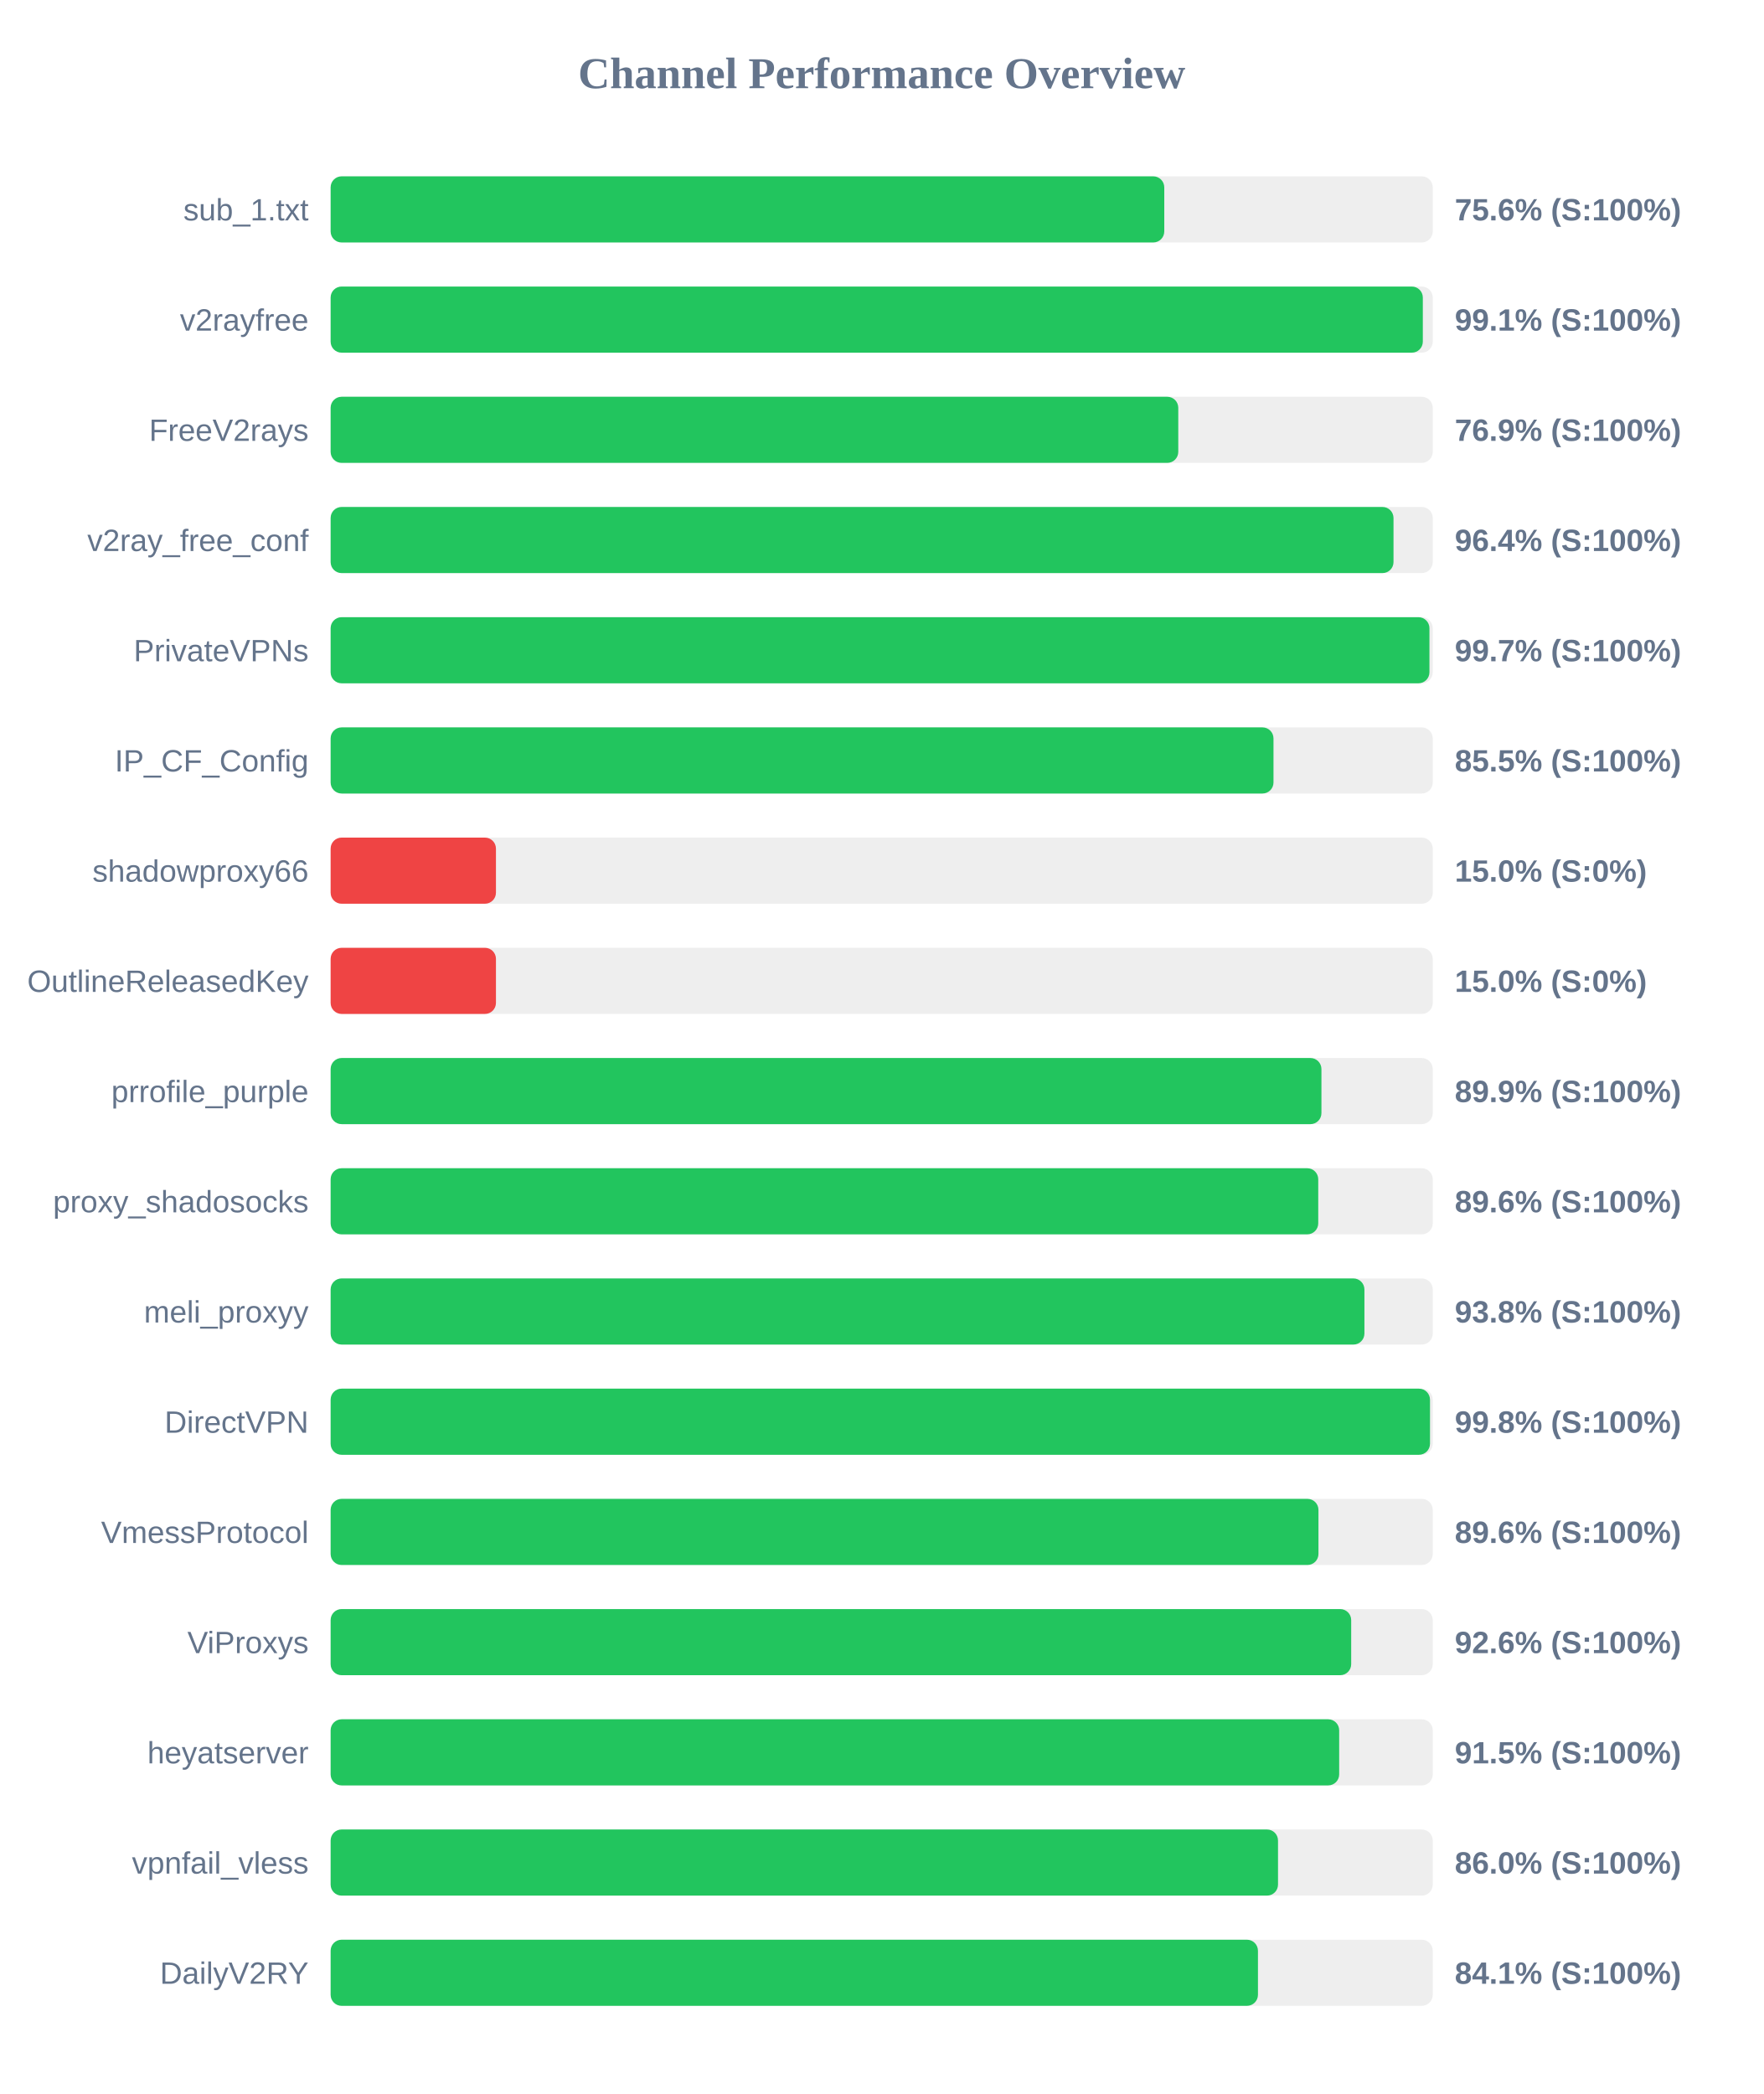
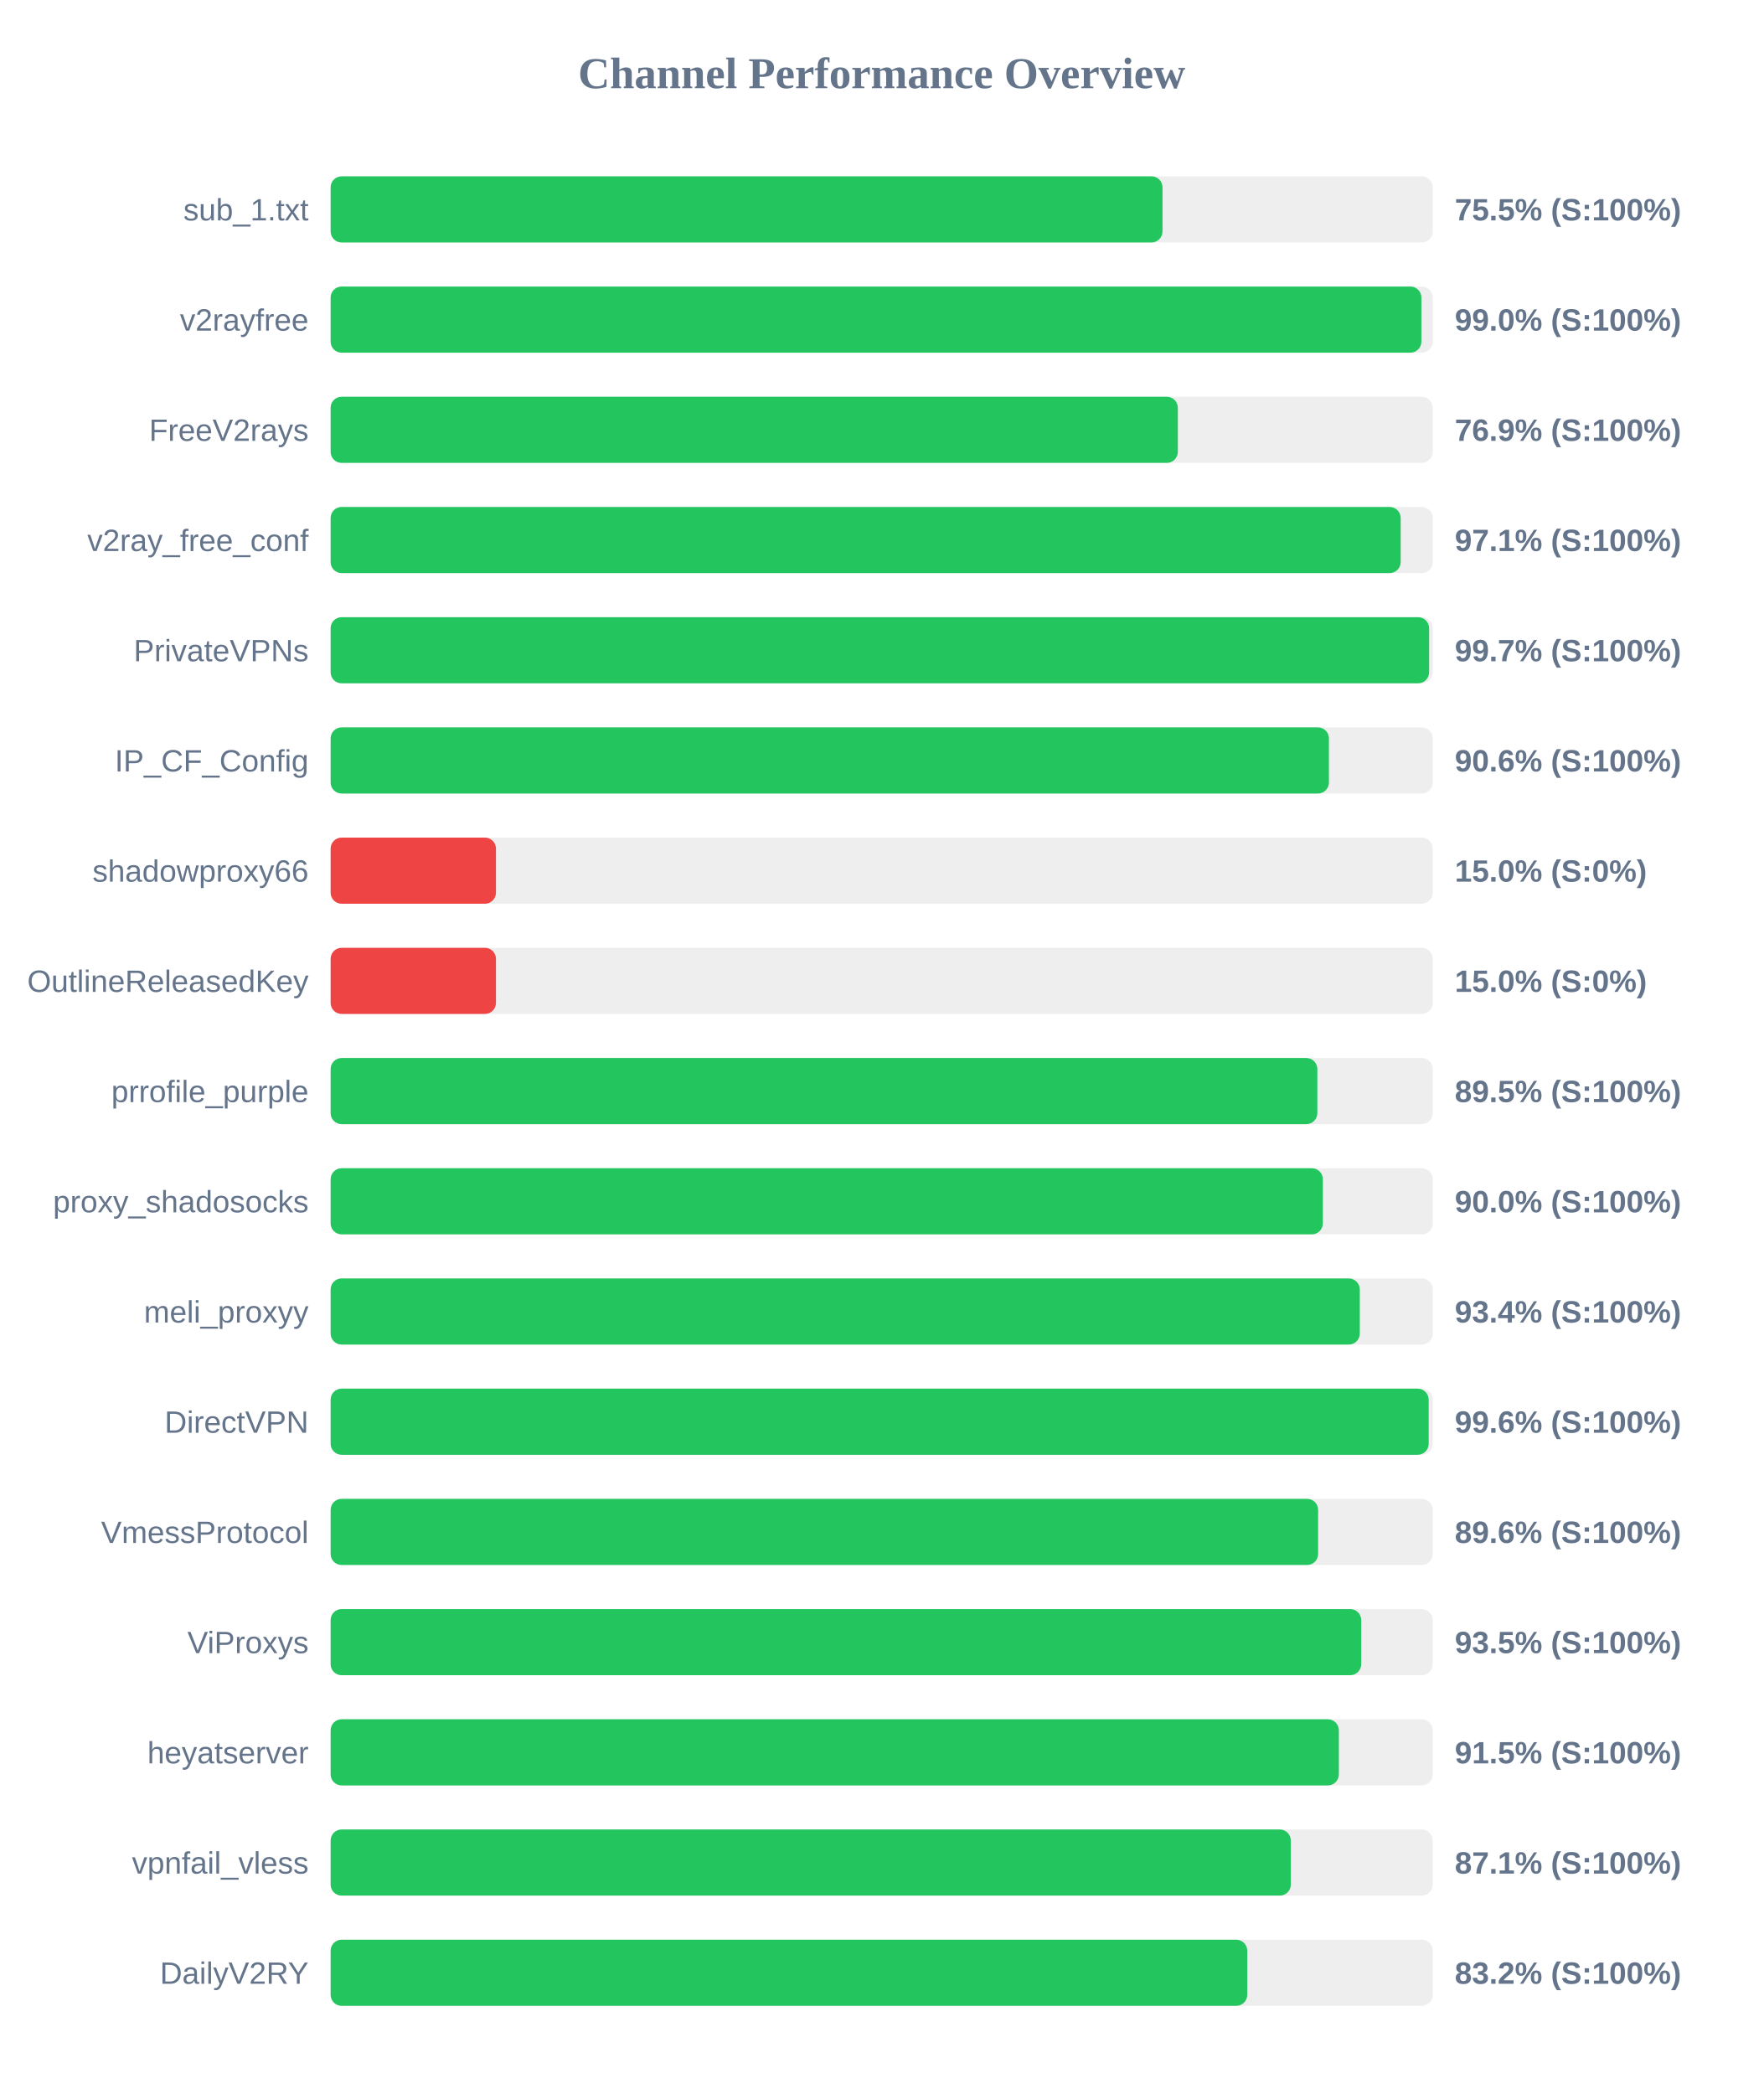
<svg xmlns="http://www.w3.org/2000/svg" width="800" height="950" version="1.1">
  <style>
        .row { font: 14px Arial; fill: #64748b; }
        .score { font: bold 14px Arial; fill: #64748b; }
    </style>
  <text x="400" y="40" text-anchor="middle" font-size="20px" font-weight="bold" fill="#64748b">Channel Performance Overview</text>
  <rect x="150" y="80" width="500" height="30" fill="#eee" rx="5" />
-   <rect x="150" y="80" width="378.2" height="30" fill="#22c55e" rx="5" />
+   <rect x="150" y="80" width="377.4" height="30" fill="#22c55e" rx="5" />
  <text x="140" y="100" text-anchor="end" class="row">sub_1.txt</text>
-   <text x="660" y="100" text-anchor="start" class="score">75.6% (S:100%)</text>
+   <text x="660" y="100" text-anchor="start" class="score">75.5% (S:100%)</text>
  <rect x="150" y="130" width="500" height="30" fill="#eee" rx="5" />
-   <rect x="150" y="130" width="495.5" height="30" fill="#22c55e" rx="5" />
+   <rect x="150" y="130" width="494.85" height="30" fill="#22c55e" rx="5" />
  <text x="140" y="150" text-anchor="end" class="row">v2rayfree</text>
-   <text x="660" y="150" text-anchor="start" class="score">99.1% (S:100%)</text>
+   <text x="660" y="150" text-anchor="start" class="score">99.0% (S:100%)</text>
  <rect x="150" y="180" width="500" height="30" fill="#eee" rx="5" />
-   <rect x="150" y="180" width="384.55" height="30" fill="#22c55e" rx="5" />
+   <rect x="150" y="180" width="384.35" height="30" fill="#22c55e" rx="5" />
  <text x="140" y="200" text-anchor="end" class="row">FreeV2rays</text>
  <text x="660" y="200" text-anchor="start" class="score">76.9% (S:100%)</text>
  <rect x="150" y="230" width="500" height="30" fill="#eee" rx="5" />
-   <rect x="150" y="230" width="482.2" height="30" fill="#22c55e" rx="5" />
+   <rect x="150" y="230" width="485.45" height="30" fill="#22c55e" rx="5" />
  <text x="140" y="250" text-anchor="end" class="row">v2ray_free_conf</text>
-   <text x="660" y="250" text-anchor="start" class="score">96.4% (S:100%)</text>
+   <text x="660" y="250" text-anchor="start" class="score">97.1% (S:100%)</text>
  <rect x="150" y="280" width="500" height="30" fill="#eee" rx="5" />
-   <rect x="150" y="280" width="498.5" height="30" fill="#22c55e" rx="5" />
+   <rect x="150" y="280" width="498.35" height="30" fill="#22c55e" rx="5" />
  <text x="140" y="300" text-anchor="end" class="row">PrivateVPNs</text>
  <text x="660" y="300" text-anchor="start" class="score">99.7% (S:100%)</text>
  <rect x="150" y="330" width="500" height="30" fill="#eee" rx="5" />
-   <rect x="150" y="330" width="427.75" height="30" fill="#22c55e" rx="5" />
+   <rect x="150" y="330" width="452.9" height="30" fill="#22c55e" rx="5" />
  <text x="140" y="350" text-anchor="end" class="row">IP_CF_Config</text>
-   <text x="660" y="350" text-anchor="start" class="score">85.5% (S:100%)</text>
+   <text x="660" y="350" text-anchor="start" class="score">90.6% (S:100%)</text>
  <rect x="150" y="380" width="500" height="30" fill="#eee" rx="5" />
  <rect x="150" y="380" width="75.0" height="30" fill="#ef4444" rx="5" />
  <text x="140" y="400" text-anchor="end" class="row">shadowproxy66</text>
  <text x="660" y="400" text-anchor="start" class="score">15.0% (S:0%)</text>
  <rect x="150" y="430" width="500" height="30" fill="#eee" rx="5" />
  <rect x="150" y="430" width="75.0" height="30" fill="#ef4444" rx="5" />
  <text x="140" y="450" text-anchor="end" class="row">OutlineReleasedKey</text>
  <text x="660" y="450" text-anchor="start" class="score">15.0% (S:0%)</text>
  <rect x="150" y="480" width="500" height="30" fill="#eee" rx="5" />
-   <rect x="150" y="480" width="449.5" height="30" fill="#22c55e" rx="5" />
+   <rect x="150" y="480" width="447.65" height="30" fill="#22c55e" rx="5" />
  <text x="140" y="500" text-anchor="end" class="row">prrofile_purple</text>
-   <text x="660" y="500" text-anchor="start" class="score">89.9% (S:100%)</text>
+   <text x="660" y="500" text-anchor="start" class="score">89.5% (S:100%)</text>
  <rect x="150" y="530" width="500" height="30" fill="#eee" rx="5" />
-   <rect x="150" y="530" width="448.05" height="30" fill="#22c55e" rx="5" />
+   <rect x="150" y="530" width="450.15" height="30" fill="#22c55e" rx="5" />
  <text x="140" y="550" text-anchor="end" class="row">proxy_shadosocks</text>
-   <text x="660" y="550" text-anchor="start" class="score">89.6% (S:100%)</text>
+   <text x="660" y="550" text-anchor="start" class="score">90.0% (S:100%)</text>
  <rect x="150" y="580" width="500" height="30" fill="#eee" rx="5" />
-   <rect x="150" y="580" width="469.0" height="30" fill="#22c55e" rx="5" />
+   <rect x="150" y="580" width="466.9" height="30" fill="#22c55e" rx="5" />
  <text x="140" y="600" text-anchor="end" class="row">meli_proxyy</text>
-   <text x="660" y="600" text-anchor="start" class="score">93.8% (S:100%)</text>
+   <text x="660" y="600" text-anchor="start" class="score">93.4% (S:100%)</text>
  <rect x="150" y="630" width="500" height="30" fill="#eee" rx="5" />
-   <rect x="150" y="630" width="498.75" height="30" fill="#22c55e" rx="5" />
+   <rect x="150" y="630" width="498.15" height="30" fill="#22c55e" rx="5" />
  <text x="140" y="650" text-anchor="end" class="row">DirectVPN</text>
-   <text x="660" y="650" text-anchor="start" class="score">99.8% (S:100%)</text>
+   <text x="660" y="650" text-anchor="start" class="score">99.6% (S:100%)</text>
  <rect x="150" y="680" width="500" height="30" fill="#eee" rx="5" />
-   <rect x="150" y="680" width="448.15" height="30" fill="#22c55e" rx="5" />
+   <rect x="150" y="680" width="448.0" height="30" fill="#22c55e" rx="5" />
  <text x="140" y="700" text-anchor="end" class="row">VmessProtocol</text>
  <text x="660" y="700" text-anchor="start" class="score">89.6% (S:100%)</text>
  <rect x="150" y="730" width="500" height="30" fill="#eee" rx="5" />
-   <rect x="150" y="730" width="463.0" height="30" fill="#22c55e" rx="5" />
+   <rect x="150" y="730" width="467.55" height="30" fill="#22c55e" rx="5" />
  <text x="140" y="750" text-anchor="end" class="row">ViProxys</text>
-   <text x="660" y="750" text-anchor="start" class="score">92.6% (S:100%)</text>
+   <text x="660" y="750" text-anchor="start" class="score">93.5% (S:100%)</text>
  <rect x="150" y="780" width="500" height="30" fill="#eee" rx="5" />
-   <rect x="150" y="780" width="457.55" height="30" fill="#22c55e" rx="5" />
+   <rect x="150" y="780" width="457.4" height="30" fill="#22c55e" rx="5" />
  <text x="140" y="800" text-anchor="end" class="row">heyatserver</text>
  <text x="660" y="800" text-anchor="start" class="score">91.5% (S:100%)</text>
  <rect x="150" y="830" width="500" height="30" fill="#eee" rx="5" />
-   <rect x="150" y="830" width="429.8" height="30" fill="#22c55e" rx="5" />
+   <rect x="150" y="830" width="435.6" height="30" fill="#22c55e" rx="5" />
  <text x="140" y="850" text-anchor="end" class="row">vpnfail_vless</text>
-   <text x="660" y="850" text-anchor="start" class="score">86.0% (S:100%)</text>
+   <text x="660" y="850" text-anchor="start" class="score">87.1% (S:100%)</text>
  <rect x="150" y="880" width="500" height="30" fill="#eee" rx="5" />
-   <rect x="150" y="880" width="420.7" height="30" fill="#22c55e" rx="5" />
+   <rect x="150" y="880" width="415.85" height="30" fill="#22c55e" rx="5" />
  <text x="140" y="900" text-anchor="end" class="row">DailyV2RY</text>
-   <text x="660" y="900" text-anchor="start" class="score">84.1% (S:100%)</text>
+   <text x="660" y="900" text-anchor="start" class="score">83.2% (S:100%)</text>
</svg>
